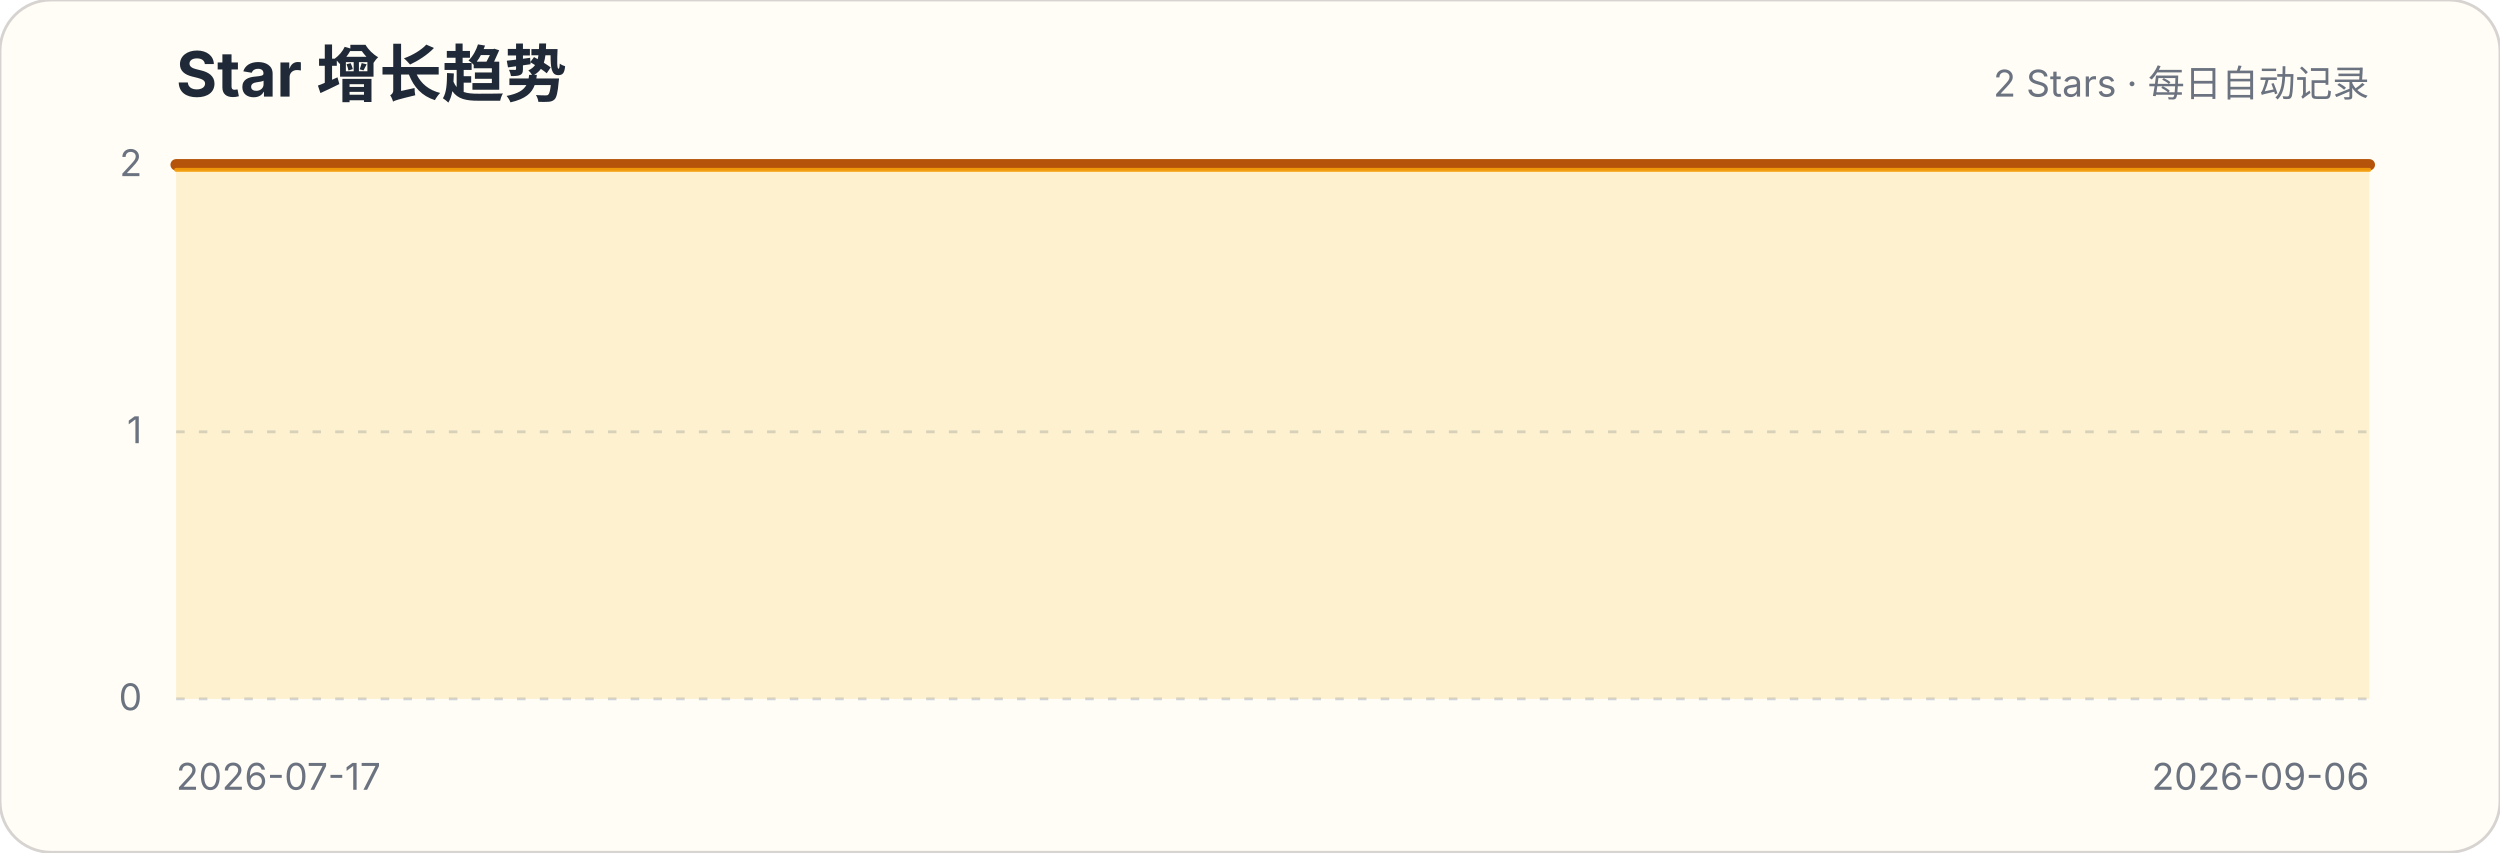
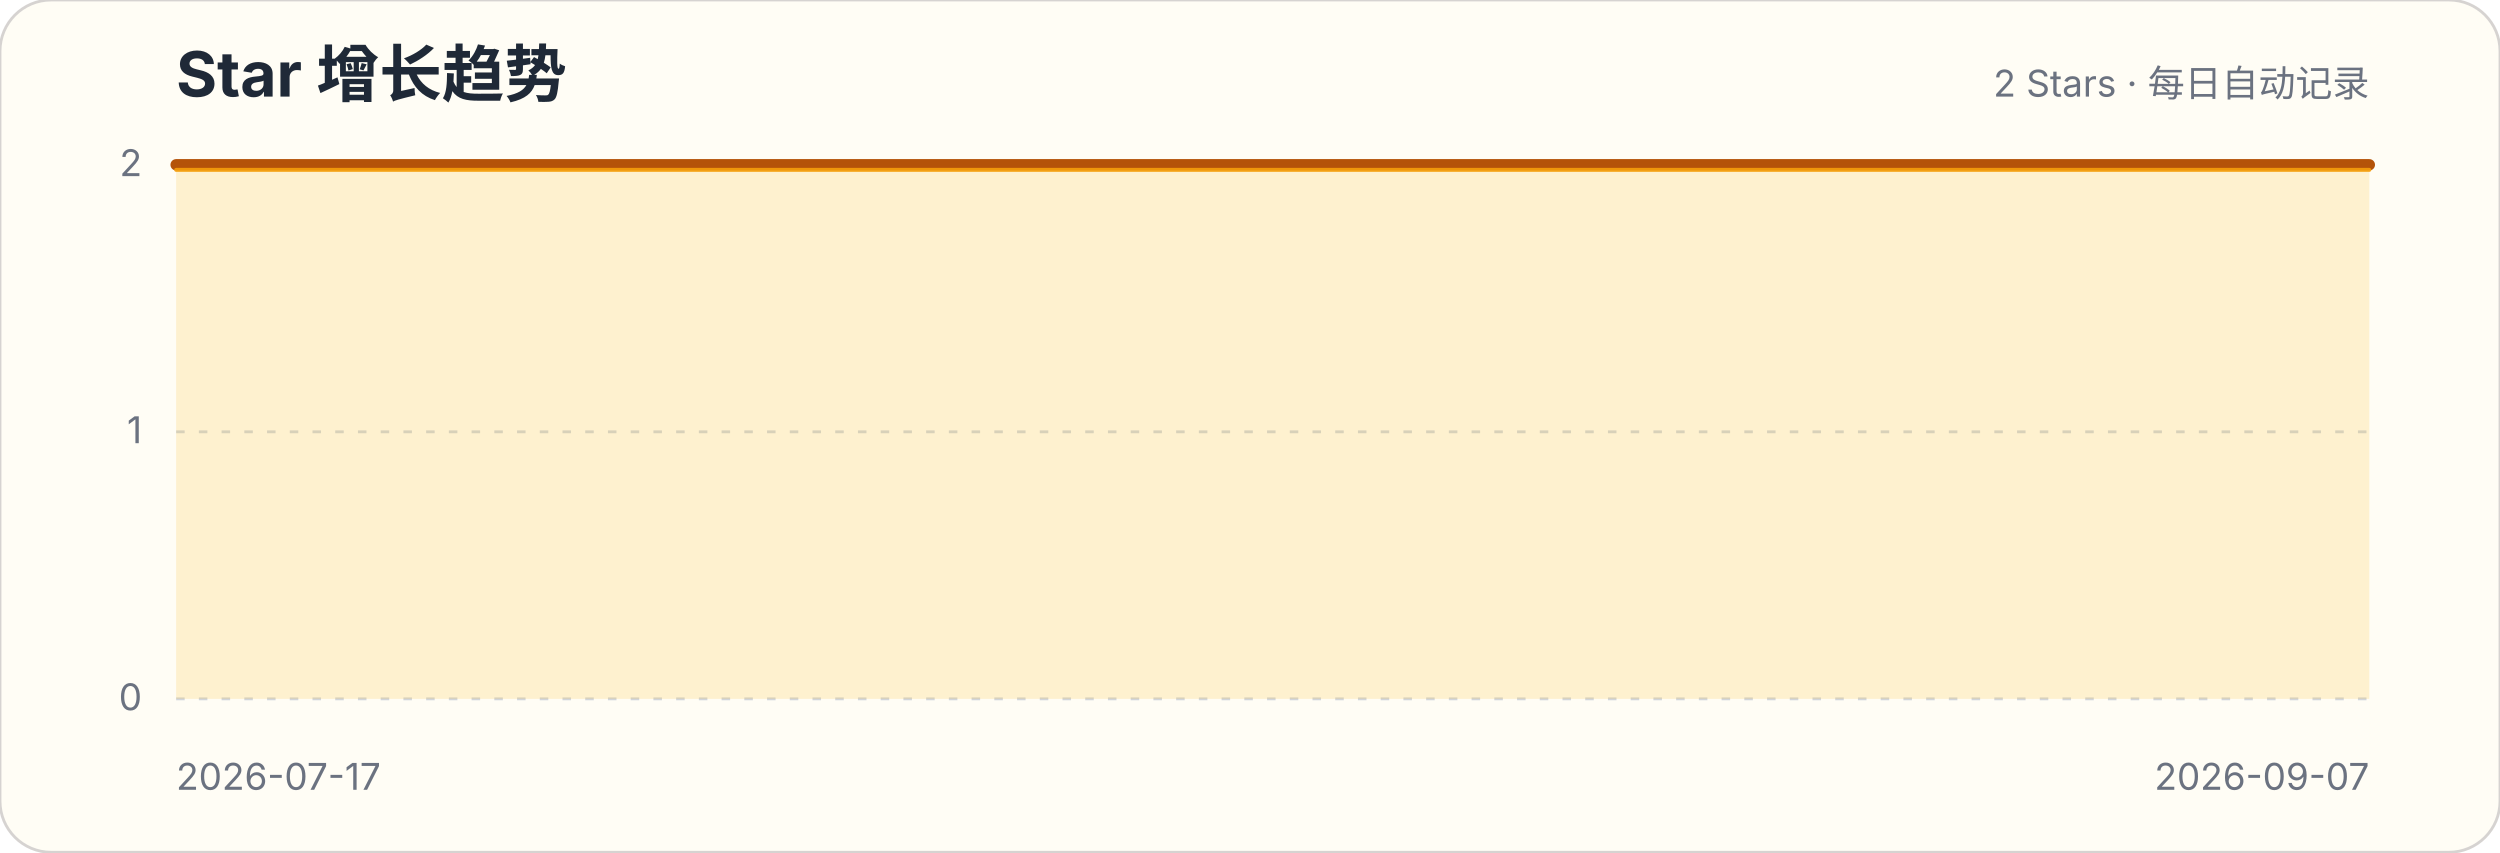
<svg xmlns="http://www.w3.org/2000/svg" width="880" height="300" viewBox="0 0 880 300" role="img" aria-labelledby="title description">
  <style>.title{font:700 22px -apple-system,BlinkMacSystemFont,"Segoe UI",sans-serif;fill:#1f2937}.subtitle,.axis{font:13px -apple-system,BlinkMacSystemFont,"Segoe UI",sans-serif;fill:#6b7280}.grid{stroke:#d1d5db;stroke-width:1;stroke-dasharray:3 5}</style>
  <rect width="880" height="300" rx="18" fill="#fffdf5" stroke="#d6d3d1" />
  <text x="62" y="34" class="title">Star 增长趋势</text>
  <text x="834" y="34" class="subtitle" text-anchor="end">2 Stars · 每日自动记录</text>
  <g>
    <line x1="62" x2="834" y1="246" y2="246" class="grid" />
    <text x="50" y="250" class="axis" text-anchor="end">0</text>
  </g>
  <g>
    <line x1="62" x2="834" y1="152" y2="152" class="grid" />
    <text x="50" y="156" class="axis" text-anchor="end">1</text>
  </g>
  <g>
    <line x1="62" x2="834" y1="58" y2="58" class="grid" />
    <text x="50" y="62" class="axis" text-anchor="end">2</text>
  </g>
-   <path d="M62.0,58.0 L77.1,58.0 L92.3,58.0 L107.4,58.0 L122.5,58.0 L137.7,58.0 L152.8,58.0 L168.0,58.0 L183.1,58.0 L198.2,58.0 L213.4,58.0 L228.5,58.0 L243.6,58.0 L258.8,58.0 L273.9,58.0 L289.1,58.0 L304.2,58.0 L319.3,58.0 L334.5,58.0 L349.6,58.0 L364.7,58.0 L379.9,58.0 L395.0,58.0 L410.2,58.0 L425.3,58.0 L440.4,58.0 L455.6,58.0 L470.7,58.0 L485.8,58.0 L501.0,58.0 L516.1,58.0 L531.3,58.0 L546.4,58.0 L561.5,58.0 L576.7,58.0 L591.8,58.0 L606.9,58.0 L622.1,58.0 L637.2,58.0 L652.4,58.0 L667.5,58.0 L682.6,58.0 L697.8,58.0 L712.9,58.0 L728.0,58.0 L743.2,58.0 L758.3,58.0 L773.5,58.0 L788.6,58.0 L803.7,58.0 L818.9,58.0 L834.0,58.0 L834.0,246 L62,246 Z" fill="#fbbf24" fill-opacity=".18" />
-   <path d="M62.0,58.0 L77.1,58.0 L92.3,58.0 L107.4,58.0 L122.5,58.0 L137.7,58.0 L152.8,58.0 L168.0,58.0 L183.1,58.0 L198.2,58.0 L213.4,58.0 L228.5,58.0 L243.6,58.0 L258.8,58.0 L273.9,58.0 L289.1,58.0 L304.2,58.0 L319.3,58.0 L334.5,58.0 L349.6,58.0 L364.7,58.0 L379.9,58.0 L395.0,58.0 L410.2,58.0 L425.3,58.0 L440.4,58.0 L455.6,58.0 L470.7,58.0 L485.8,58.0 L501.0,58.0 L516.1,58.0 L531.3,58.0 L546.4,58.0 L561.5,58.0 L576.7,58.0 L591.8,58.0 L606.9,58.0 L622.1,58.0 L637.2,58.0 L652.4,58.0 L667.5,58.0 L682.6,58.0 L697.8,58.0 L712.9,58.0 L728.0,58.0 L743.2,58.0 L758.3,58.0 L773.5,58.0 L788.6,58.0 L803.7,58.0 L818.9,58.0 L834.0,58.0" fill="none" stroke="#b45309" stroke-width="4" stroke-linecap="round" stroke-linejoin="round" />
-   <path d="M62.0,58.0 L77.1,58.0 L92.3,58.0 L107.4,58.0 L122.5,58.0 L137.7,58.0 L152.8,58.0 L168.0,58.0 L183.1,58.0 L198.2,58.0 L213.4,58.0 L228.5,58.0 L243.6,58.0 L258.8,58.0 L273.9,58.0 L289.1,58.0 L304.2,58.0 L319.3,58.0 L334.5,58.0 L349.6,58.0 L364.7,58.0 L379.9,58.0 L395.0,58.0 L410.2,58.0 L425.3,58.0 L440.4,58.0 L455.6,58.0 L470.7,58.0 L485.8,58.0 L501.0,58.0 L516.1,58.0 L531.3,58.0 L546.4,58.0 L561.5,58.0 L576.7,58.0 L591.8,58.0 L606.9,58.0 L622.1,58.0 L637.2,58.0 L652.4,58.0 L667.5,58.0 L682.6,58.0 L697.8,58.0 L712.9,58.0 L728.0,58.0 L743.2,58.0 L758.3,58.0 L773.5,58.0 L788.6,58.0 L803.7,58.0 L818.9,58.0 L834.0,58.0" transform="translate(0,1.8)" fill="none" stroke="#f59e0b" stroke-width="1.4" stroke-linecap="round" stroke-linejoin="round" opacity=".9" />
+   <path d="M62.0,58.0 L76.8,58.0 L91.7,58.0 L106.5,58.0 L121.4,58.0 L136.2,58.0 L151.1,58.0 L165.9,58.0 L180.8,58.0 L195.6,58.0 L210.5,58.0 L225.3,58.0 L240.2,58.0 L255.0,58.0 L269.8,58.0 L284.7,58.0 L299.5,58.0 L314.4,58.0 L329.2,58.0 L344.1,58.0 L358.9,58.0 L373.8,58.0 L388.6,58.0 L403.5,58.0 L418.3,58.0 L433.2,58.0 L448.0,58.0 L462.8,58.0 L477.7,58.0 L492.5,58.0 L507.4,58.0 L522.2,58.0 L537.1,58.0 L551.9,58.0 L566.8,58.0 L581.6,58.0 L596.5,58.0 L611.3,58.0 L626.2,58.0 L641.0,58.0 L655.8,58.0 L670.7,58.0 L685.5,58.0 L700.4,58.0 L715.2,58.0 L730.1,58.0 L744.9,58.0 L759.8,58.0 L774.6,58.0 L789.5,58.0 L804.3,58.0 L819.2,58.0 L834.0,58.0 L834.0,246 L62,246 Z" fill="#fbbf24" fill-opacity=".18" />
+   <path d="M62.0,58.0 L76.8,58.0 L91.7,58.0 L106.5,58.0 L121.4,58.0 L136.2,58.0 L151.1,58.0 L165.9,58.0 L180.8,58.0 L195.6,58.0 L210.5,58.0 L225.3,58.0 L240.2,58.0 L255.0,58.0 L269.8,58.0 L284.7,58.0 L299.5,58.0 L314.4,58.0 L329.2,58.0 L344.1,58.0 L358.9,58.0 L373.8,58.0 L388.6,58.0 L403.5,58.0 L418.3,58.0 L433.2,58.0 L448.0,58.0 L462.8,58.0 L477.7,58.0 L492.5,58.0 L507.4,58.0 L522.2,58.0 L537.1,58.0 L551.9,58.0 L566.8,58.0 L581.6,58.0 L596.5,58.0 L611.3,58.0 L626.2,58.0 L641.0,58.0 L655.8,58.0 L670.7,58.0 L685.5,58.0 L700.4,58.0 L715.2,58.0 L730.1,58.0 L744.9,58.0 L759.8,58.0 L774.6,58.0 L789.5,58.0 L804.3,58.0 L819.2,58.0 L834.0,58.0" fill="none" stroke="#b45309" stroke-width="4" stroke-linecap="round" stroke-linejoin="round" />
+   <path d="M62.0,58.0 L76.8,58.0 L91.7,58.0 L106.5,58.0 L121.4,58.0 L136.2,58.0 L151.1,58.0 L165.9,58.0 L180.8,58.0 L195.6,58.0 L210.5,58.0 L225.3,58.0 L240.2,58.0 L255.0,58.0 L269.8,58.0 L284.7,58.0 L299.5,58.0 L314.4,58.0 L329.2,58.0 L344.1,58.0 L358.9,58.0 L373.8,58.0 L388.6,58.0 L403.5,58.0 L418.3,58.0 L433.2,58.0 L448.0,58.0 L462.8,58.0 L477.7,58.0 L492.5,58.0 L507.4,58.0 L522.2,58.0 L537.1,58.0 L551.9,58.0 L566.8,58.0 L581.6,58.0 L596.5,58.0 L611.3,58.0 L626.2,58.0 L641.0,58.0 L655.8,58.0 L670.7,58.0 L685.5,58.0 L700.4,58.0 L715.2,58.0 L730.1,58.0 L744.9,58.0 L759.8,58.0 L774.6,58.0 L789.5,58.0 L804.3,58.0 L819.2,58.0 L834.0,58.0" transform="translate(0,1.8)" fill="none" stroke="#f59e0b" stroke-width="1.4" stroke-linecap="round" stroke-linejoin="round" opacity=".9" />
  <text x="62" y="278" class="axis">2026-07-17</text>
-   <text x="834" y="278" class="axis" text-anchor="end">2026-09-06</text>
+   <text x="834" y="278" class="axis" text-anchor="end">2026-09-07</text>
</svg>
